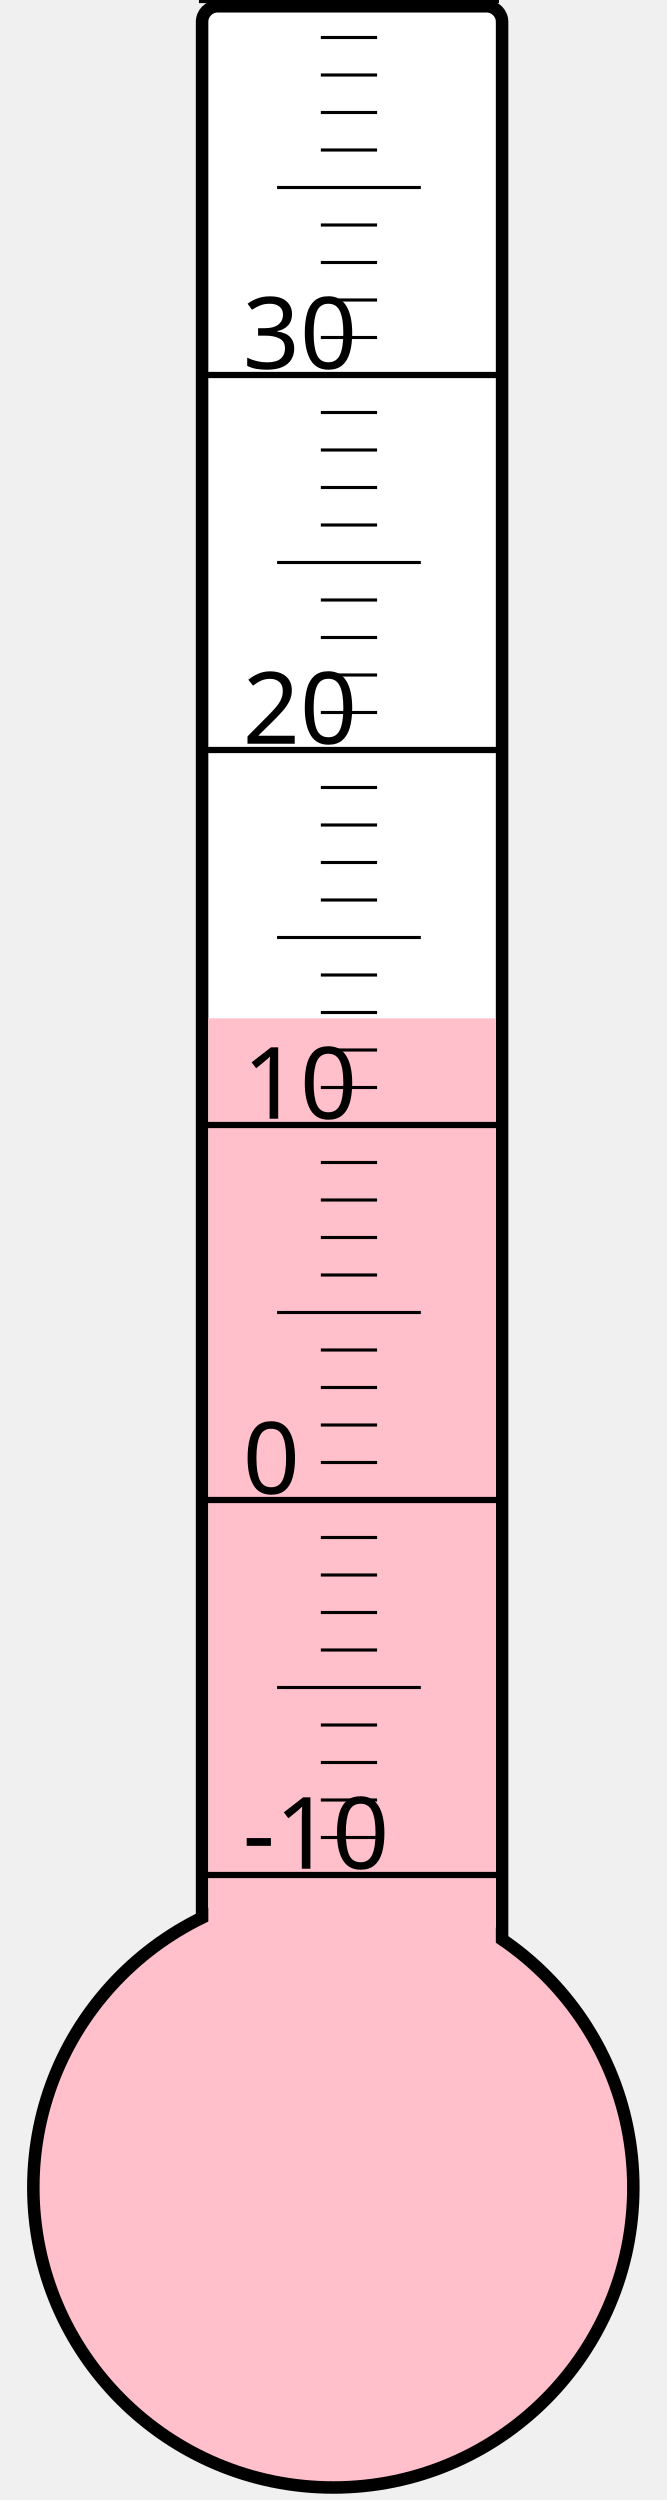
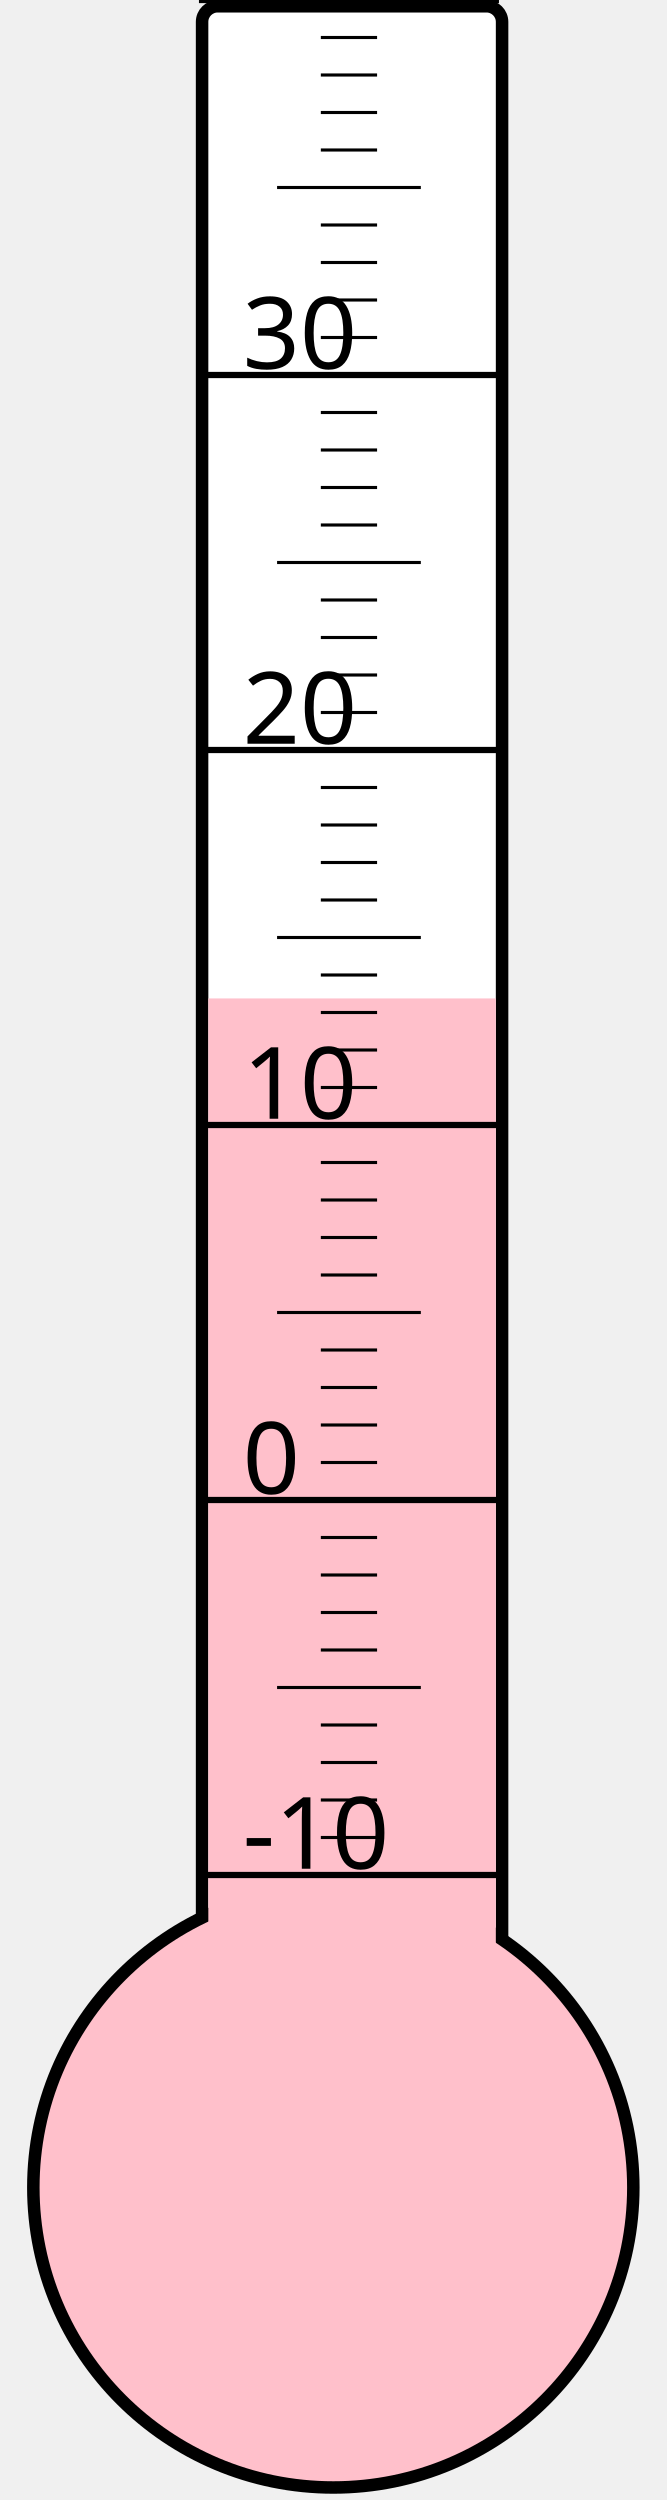
<svg xmlns="http://www.w3.org/2000/svg" width="40px" height="150px" viewBox="0 0 200 800">
  <rect width="200" height="800" x="0" y="0" style="fill: #ffffeb; fill-opacity: 0;" />
  <rect width="96" height="680" x="58" y="2" rx="5" ry="5" style="fill: white; fill-opacity: 1; stroke: black; stroke-width: 4;" />
  <circle cx="100" cy="700" r="96" style="fill: pink; stroke: black; stroke-width: 4;" />
-   <rect width="92" height="374.125" x="60" y="325.875" style="fill: pink; fill-opacity: 1; stroke-width: 0;" />
+   <rect width="92" height="380.5" x="60" y="319.5" style="fill: pink; fill-opacity: 1; stroke-width: 0;" />
  <text x="71" y="598" style="font-family: sans-serif; font-size: 24pt;">-10</text>
  <text x="71" y="478" style="font-family: sans-serif; font-size: 24pt;">0</text>
  <text x="71" y="358" style="font-family: sans-serif; font-size: 24pt;">10</text>
  <text x="71" y="238" style="font-family: sans-serif; font-size: 24pt;">20</text>
  <text x="71" y="118" style="font-family: sans-serif; font-size: 24pt;">30</text>
  <g style="stroke: black;">
    <line x1="57" y1="600" x2="153" y2="600" style="stroke-width: 2;" />
    <line x1="96" y1="588" x2="114" y2="588" style="stroke-width: 1;" />
    <line x1="96" y1="576" x2="114" y2="576" style="stroke-width: 1;" />
    <line x1="96" y1="564" x2="114" y2="564" style="stroke-width: 1;" />
    <line x1="96" y1="552" x2="114" y2="552" style="stroke-width: 1;" />
    <line x1="82" y1="540" x2="128" y2="540" style="stroke-width: 1;" />
    <line x1="96" y1="528" x2="114" y2="528" style="stroke-width: 1;" />
    <line x1="96" y1="516" x2="114" y2="516" style="stroke-width: 1;" />
    <line x1="96" y1="504" x2="114" y2="504" style="stroke-width: 1;" />
    <line x1="96" y1="492" x2="114" y2="492" style="stroke-width: 1;" />
    <line x1="57" y1="480" x2="153" y2="480" style="stroke-width: 2;" />
    <line x1="96" y1="468" x2="114" y2="468" style="stroke-width: 1;" />
    <line x1="96" y1="456" x2="114" y2="456" style="stroke-width: 1;" />
    <line x1="96" y1="444" x2="114" y2="444" style="stroke-width: 1;" />
    <line x1="96" y1="432" x2="114" y2="432" style="stroke-width: 1;" />
    <line x1="82" y1="420" x2="128" y2="420" style="stroke-width: 1;" />
    <line x1="96" y1="408" x2="114" y2="408" style="stroke-width: 1;" />
    <line x1="96" y1="396" x2="114" y2="396" style="stroke-width: 1;" />
    <line x1="96" y1="384" x2="114" y2="384" style="stroke-width: 1;" />
    <line x1="96" y1="372" x2="114" y2="372" style="stroke-width: 1;" />
    <line x1="57" y1="360" x2="153" y2="360" style="stroke-width: 2;" />
    <line x1="96" y1="348" x2="114" y2="348" style="stroke-width: 1;" />
    <line x1="96" y1="336" x2="114" y2="336" style="stroke-width: 1;" />
    <line x1="96" y1="324" x2="114" y2="324" style="stroke-width: 1;" />
    <line x1="96" y1="312" x2="114" y2="312" style="stroke-width: 1;" />
    <line x1="82" y1="300" x2="128" y2="300" style="stroke-width: 1;" />
    <line x1="96" y1="288" x2="114" y2="288" style="stroke-width: 1;" />
    <line x1="96" y1="276" x2="114" y2="276" style="stroke-width: 1;" />
    <line x1="96" y1="264" x2="114" y2="264" style="stroke-width: 1;" />
    <line x1="96" y1="252" x2="114" y2="252" style="stroke-width: 1;" />
    <line x1="57" y1="240" x2="153" y2="240" style="stroke-width: 2;" />
    <line x1="96" y1="228" x2="114" y2="228" style="stroke-width: 1;" />
    <line x1="96" y1="216" x2="114" y2="216" style="stroke-width: 1;" />
    <line x1="96" y1="204" x2="114" y2="204" style="stroke-width: 1;" />
    <line x1="96" y1="192" x2="114" y2="192" style="stroke-width: 1;" />
    <line x1="82" y1="180" x2="128" y2="180" style="stroke-width: 1;" />
    <line x1="96" y1="168" x2="114" y2="168" style="stroke-width: 1;" />
    <line x1="96" y1="156" x2="114" y2="156" style="stroke-width: 1;" />
    <line x1="96" y1="144" x2="114" y2="144" style="stroke-width: 1;" />
    <line x1="96" y1="132" x2="114" y2="132" style="stroke-width: 1;" />
    <line x1="57" y1="120" x2="153" y2="120" style="stroke-width: 2;" />
    <line x1="96" y1="108" x2="114" y2="108" style="stroke-width: 1;" />
    <line x1="96" y1="96" x2="114" y2="96" style="stroke-width: 1;" />
    <line x1="96" y1="84" x2="114" y2="84" style="stroke-width: 1;" />
    <line x1="96" y1="72" x2="114" y2="72" style="stroke-width: 1;" />
    <line x1="82" y1="60" x2="128" y2="60" style="stroke-width: 1;" />
    <line x1="96" y1="48" x2="114" y2="48" style="stroke-width: 1;" />
    <line x1="96" y1="36" x2="114" y2="36" style="stroke-width: 1;" />
    <line x1="96" y1="24" x2="114" y2="24" style="stroke-width: 1;" />
    <line x1="96" y1="12" x2="114" y2="12" style="stroke-width: 1;" />
    <line x1="57" y1="0" x2="153" y2="0" style="stroke-width: 2;" />
  </g>
</svg>
